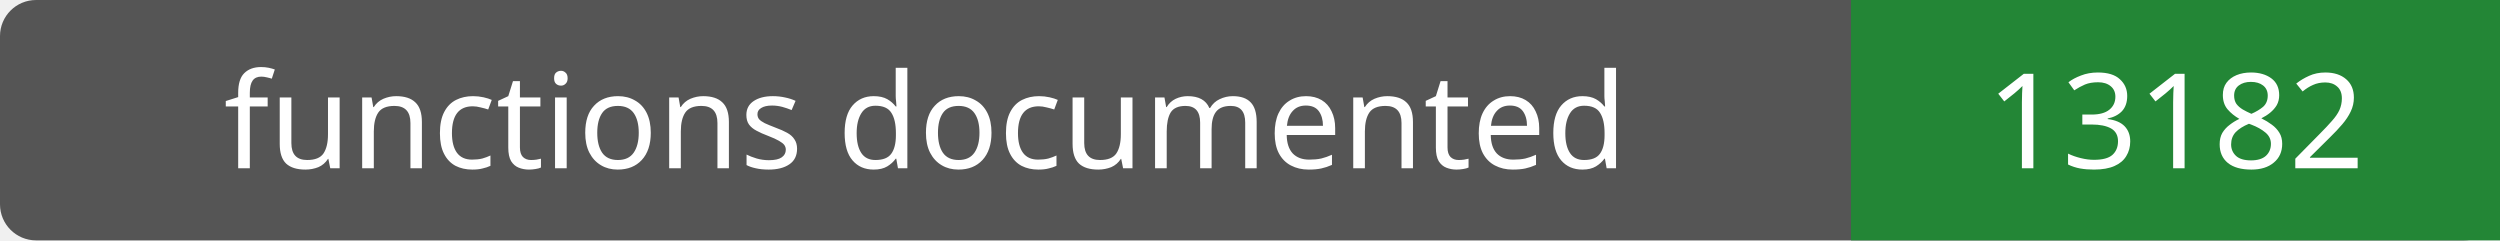
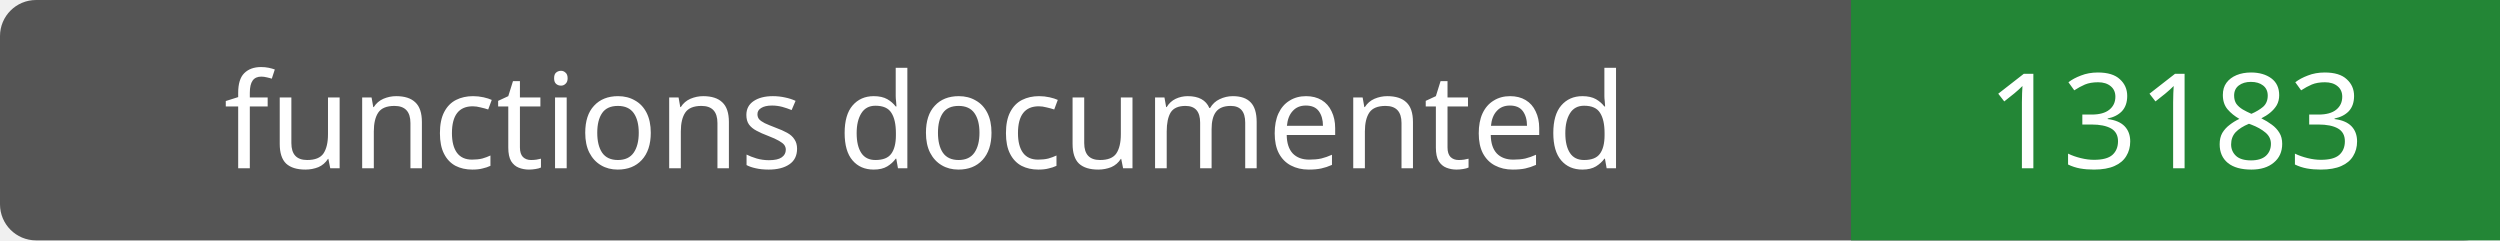
- <svg xmlns="http://www.w3.org/2000/svg" width="208" height="20" role="img" aria-label="functions documented: 13182">
+ <svg xmlns="http://www.w3.org/2000/svg" width="208" height="20" role="img" aria-label="functions documented: 13183">
  <rect width="208" height="20" rx="3" fill="#555" />
  <path fill="#238636" d="M154 0h54v20H154z" />
  <g fill="#fff" text-anchor="middle" font-family="Verdana,sans-serif" font-size="11">
    <text x="77.0" y="14">functions documented</text>
-     <text x="181.0" y="14">13182</text>
+     <text x="181.0" y="14">13183</text>
  </g>
</svg>
